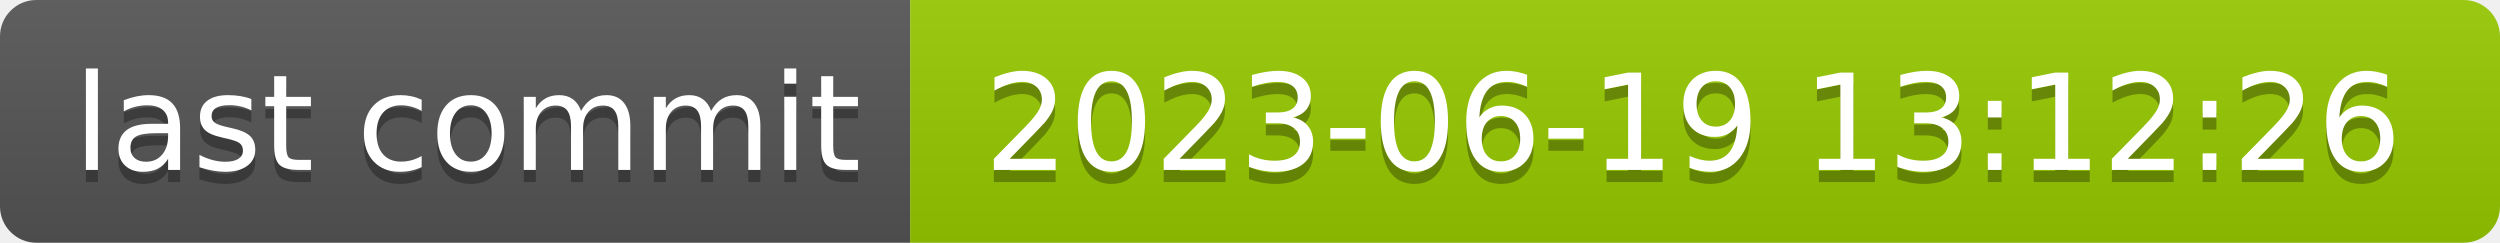
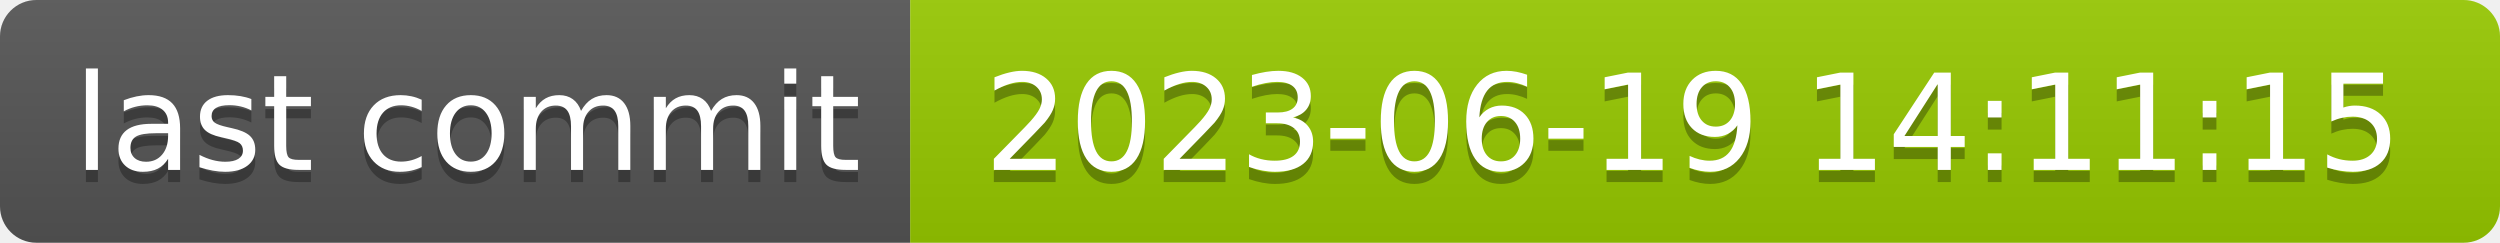
- <svg xmlns="http://www.w3.org/2000/svg" width="206" height="20" role="img" aria-label="last commit: 2023-06-19 13:12:26">
+ <svg xmlns="http://www.w3.org/2000/svg" width="206" height="20" role="img" aria-label="last commit: 2023-06-19 14:11:15">
  <linearGradient id="s" x2="0" y2="100%">
    <stop offset="0" stop-color="#bbb" stop-opacity=".1" />
    <stop offset="1" stop-opacity=".1" />
  </linearGradient>
  <clipPath id="r">
    <rect width="206" height="20" rx="3" fill="#fff" />
  </clipPath>
  <g clip-path="url(#r)">
    <rect width="75" height="20" fill="#555" />
    <rect x="75" width="131" height="20" fill="#97ca00" />
    <rect width="206" height="20" fill="url(#s)" />
  </g>
  <g fill="#fff" text-anchor="middle" font-family="Verdana,Geneva,DejaVu Sans,sans-serif" text-rendering="geometricPrecision" font-size="110">
    <text aria-hidden="true" x="385" y="150" fill="#010101" fill-opacity=".3" transform="scale(.1)" textLength="650">last commit</text>
    <text x="385" y="140" transform="scale(.1)" fill="#fff" textLength="650">last commit</text>
-     <text aria-hidden="true" x="1395" y="150" fill="#010101" fill-opacity=".3" transform="scale(.1)" textLength="1210">2023-06-19 13:12:26</text>
-     <text x="1395" y="140" transform="scale(.1)" fill="#fff" textLength="1210">2023-06-19 13:12:26</text>
+     <text aria-hidden="true" x="1395" y="150" fill="#010101" fill-opacity=".3" transform="scale(.1)" textLength="1210">2023-06-19 14:11:15</text>
+     <text x="1395" y="140" transform="scale(.1)" fill="#fff" textLength="1210">2023-06-19 14:11:15</text>
  </g>
</svg>
